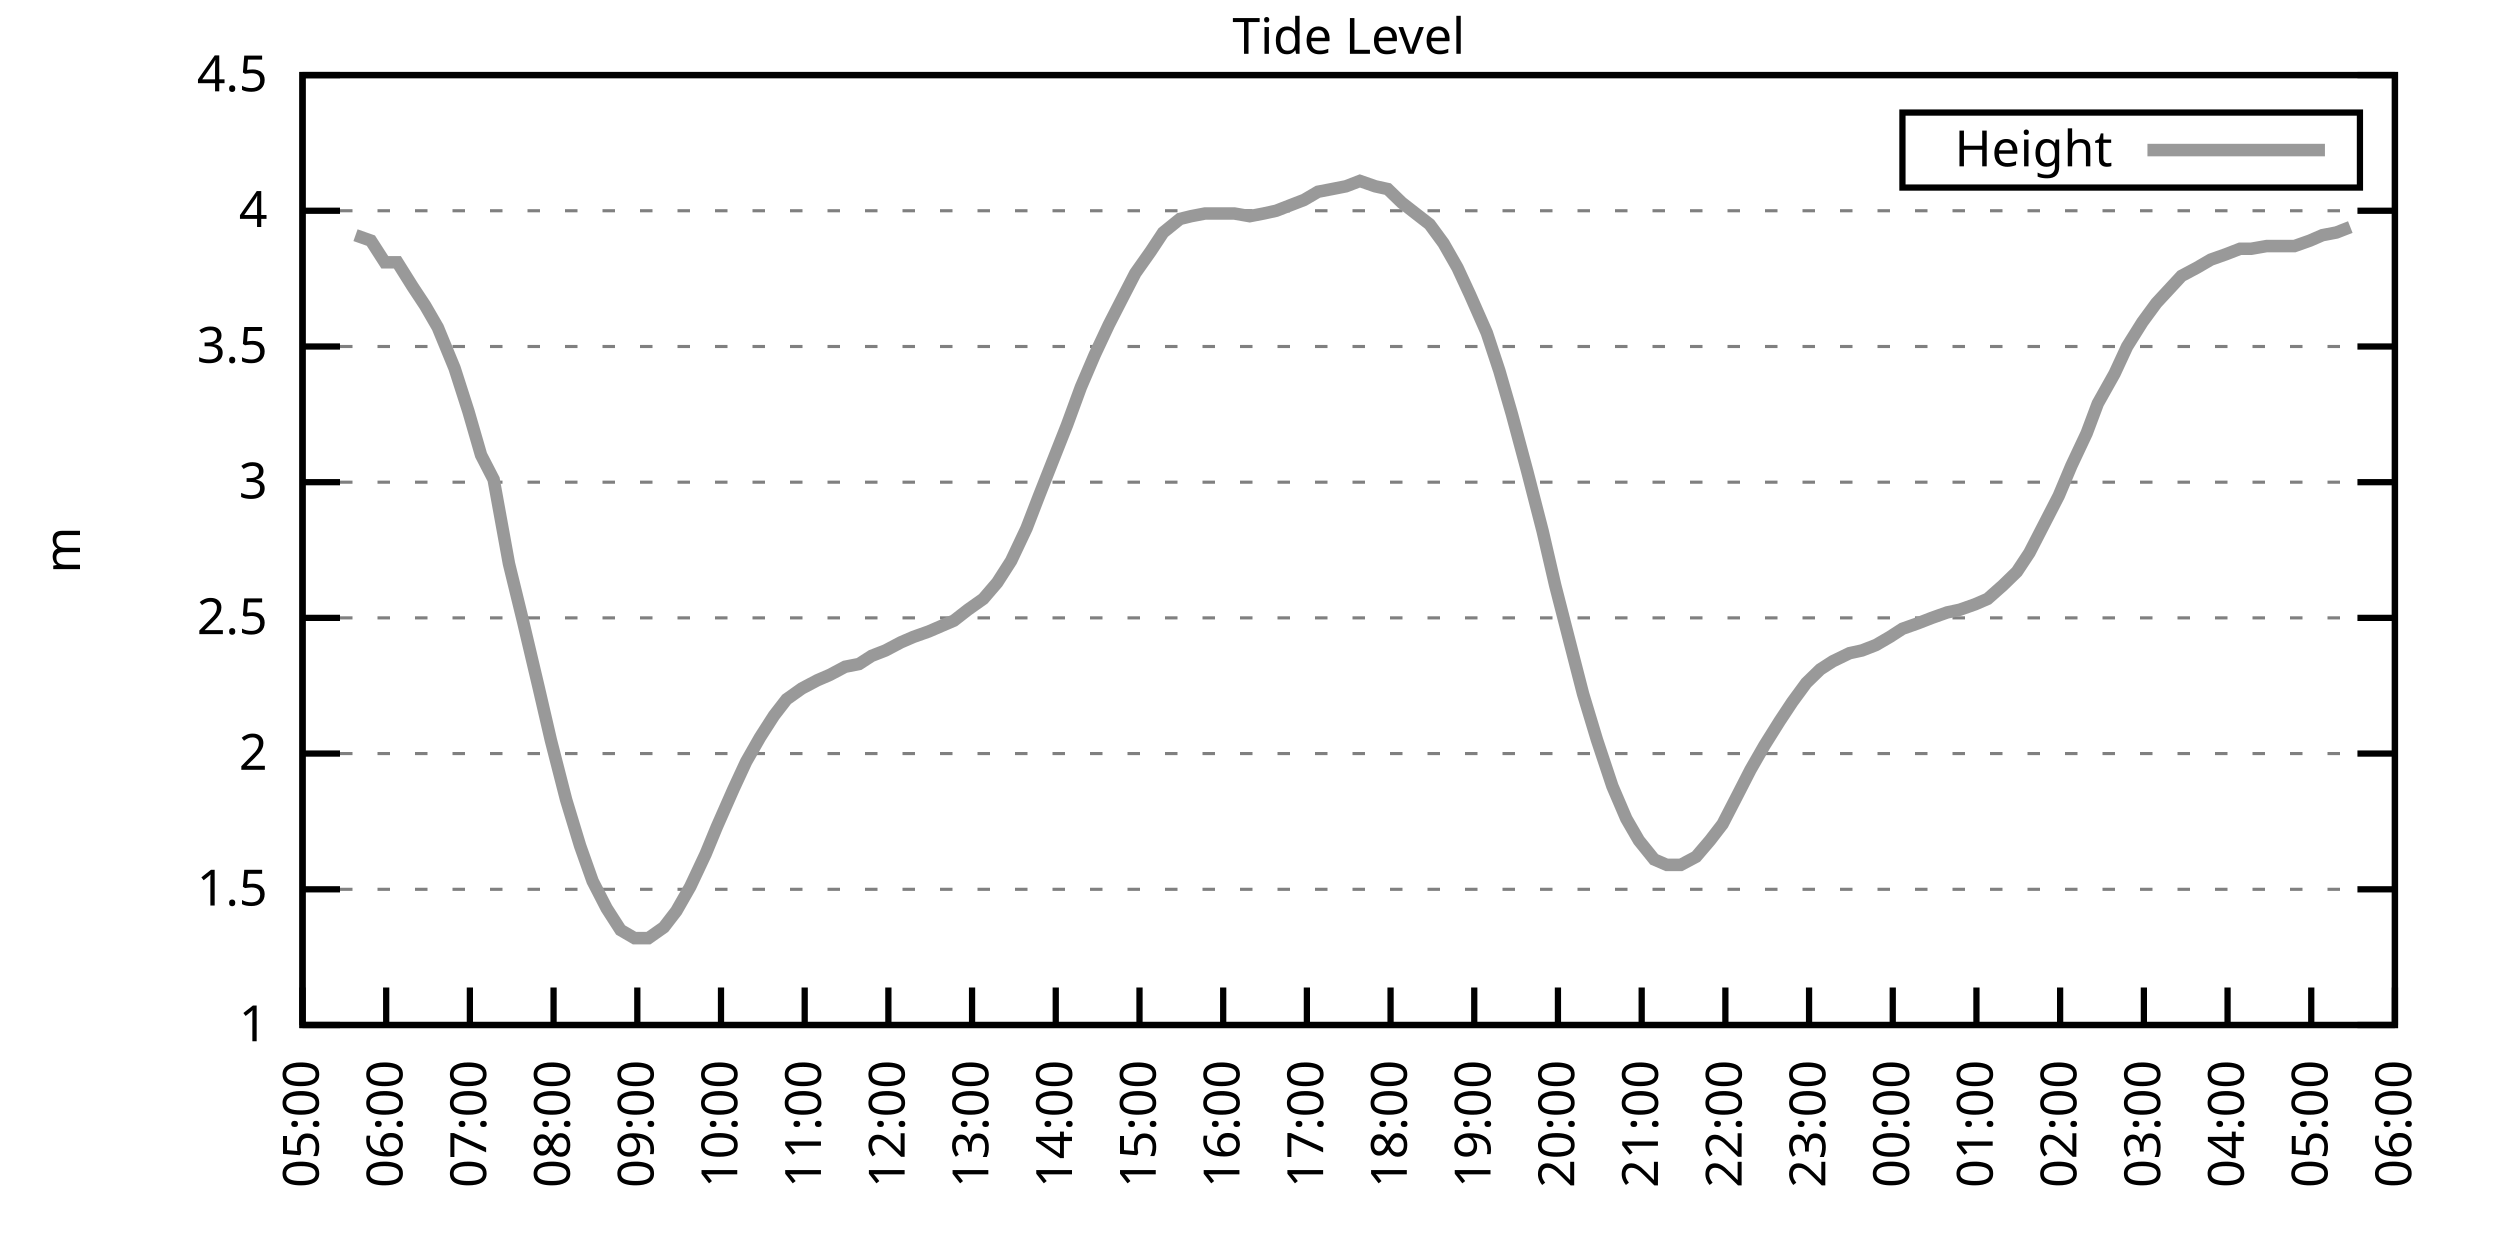
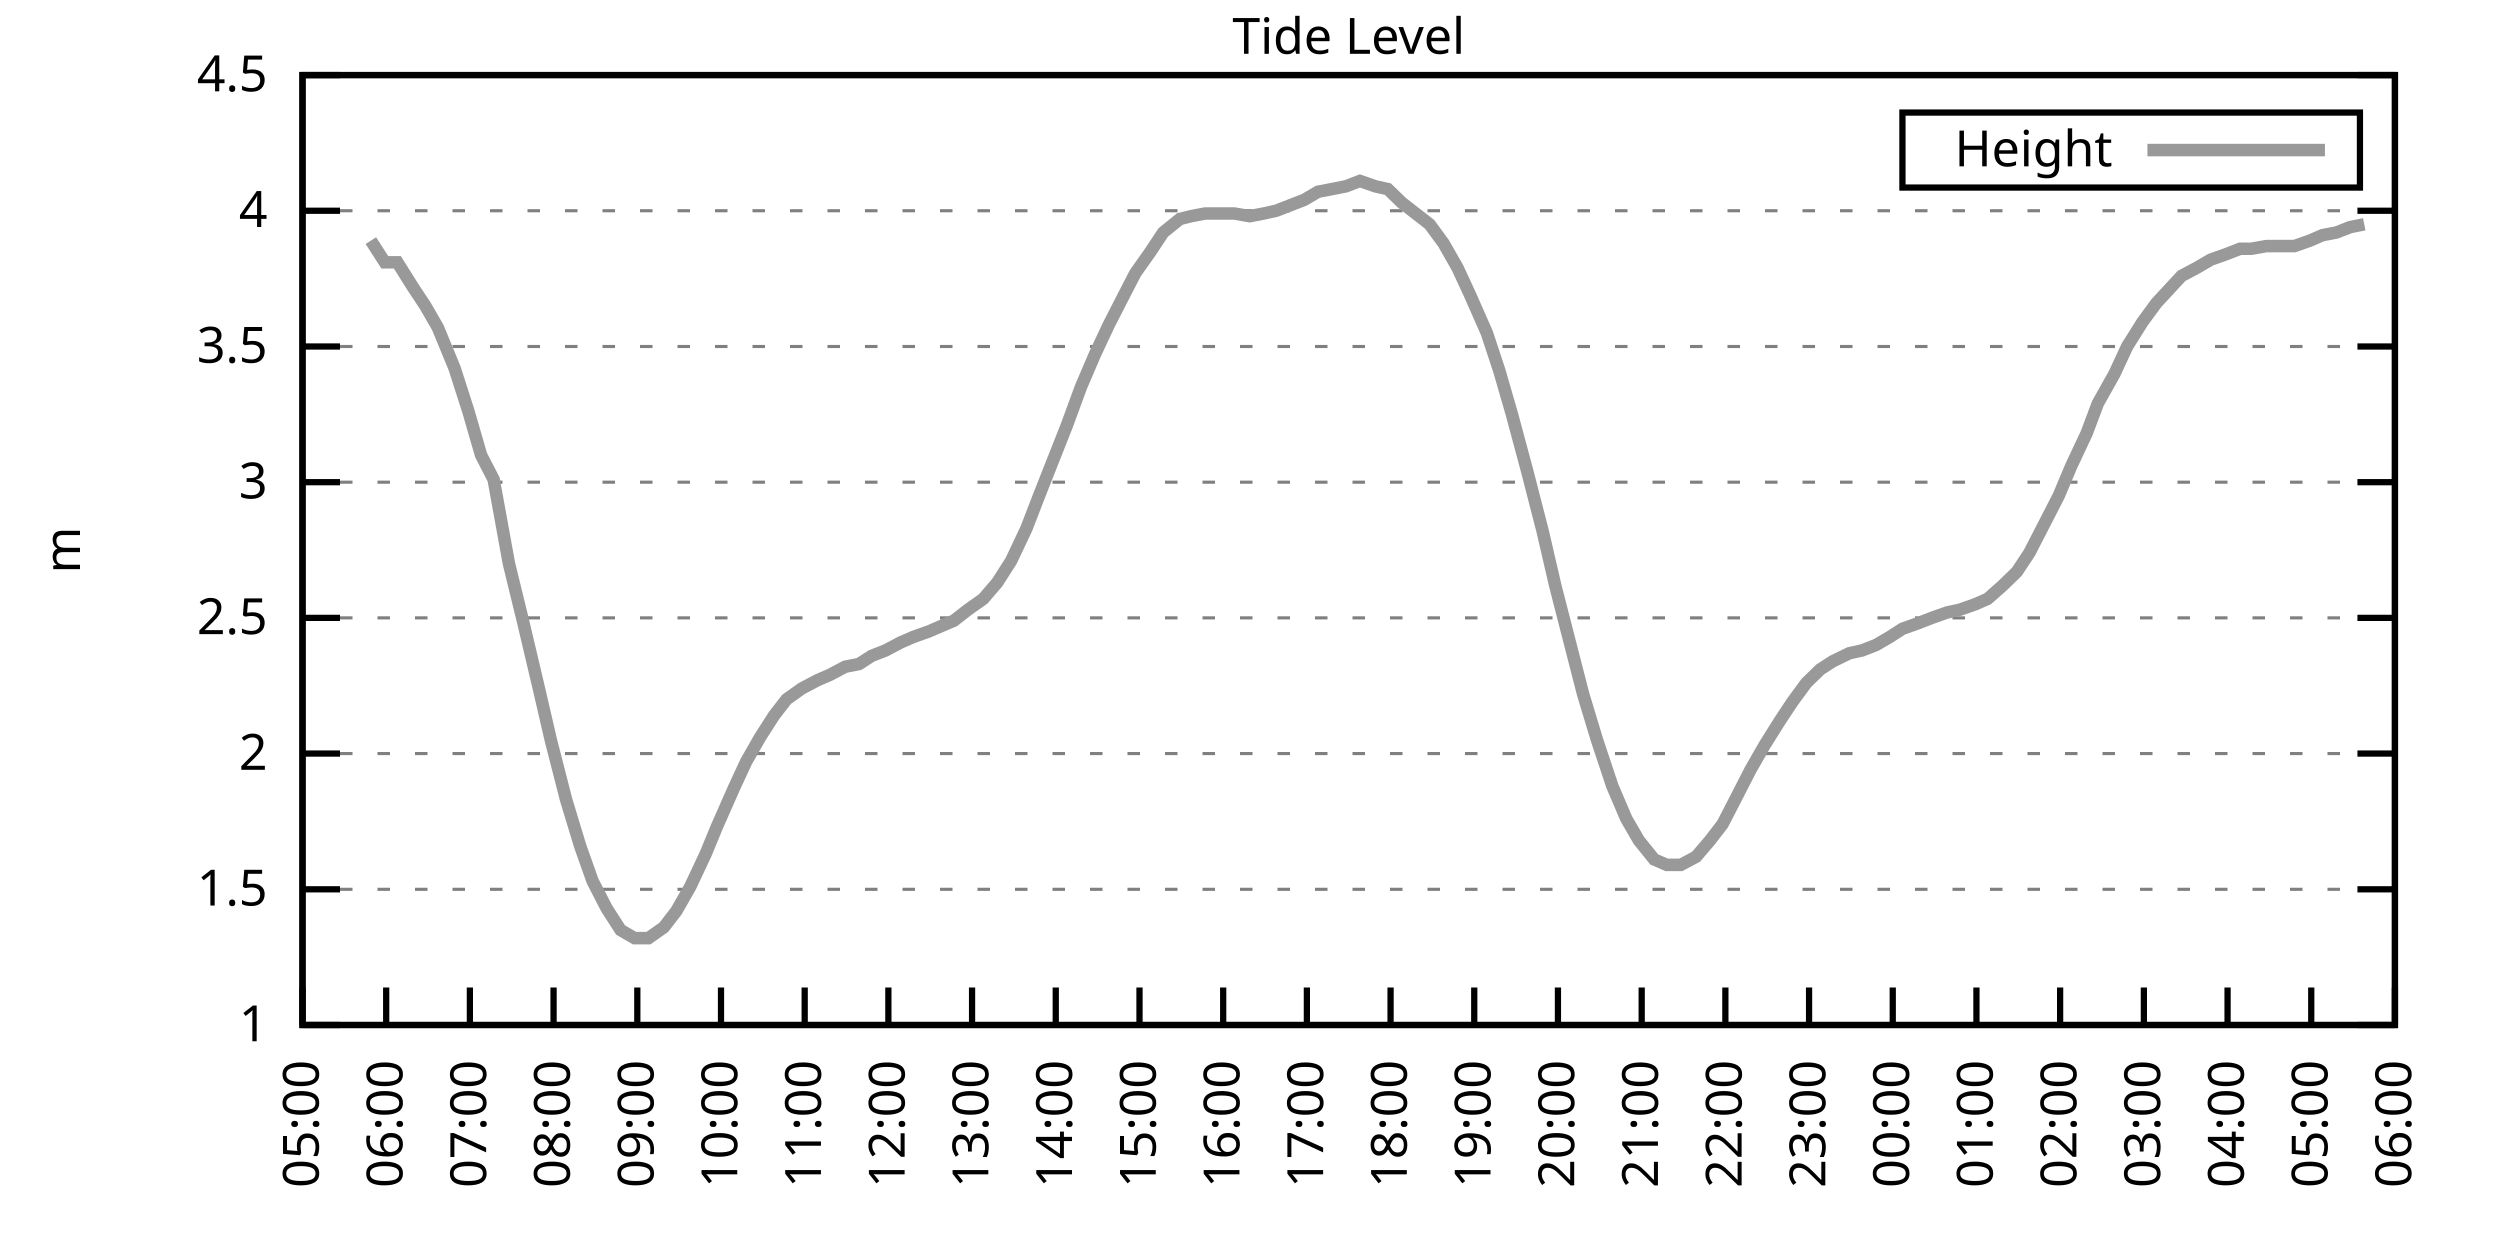
<svg xmlns="http://www.w3.org/2000/svg" xmlns:xlink="http://www.w3.org/1999/xlink" width="400" height="200" viewBox="0 0 400 200">
  <g id="gnuplot_canvas">
    <rect x="0" y="0" width="400" height="200" fill="none" />
    <defs>
      <circle id="gpDot" r="0.5" stroke-width="0.5" stroke="currentColor" />
      <path id="gpPt0" stroke-width="0.333" stroke="currentColor" d="M-1,0 h2 M0,-1 v2" />
      <path id="gpPt1" stroke-width="0.333" stroke="currentColor" d="M-1,-1 L1,1 M1,-1 L-1,1" />
      <path id="gpPt2" stroke-width="0.333" stroke="currentColor" d="M-1,0 L1,0 M0,-1 L0,1 M-1,-1 L1,1 M-1,1 L1,-1" />
      <rect id="gpPt3" stroke-width="0.333" stroke="currentColor" x="-1" y="-1" width="2" height="2" />
      <rect id="gpPt4" stroke-width="0.333" stroke="currentColor" fill="currentColor" x="-1" y="-1" width="2" height="2" />
      <circle id="gpPt5" stroke-width="0.333" stroke="currentColor" cx="0" cy="0" r="1" />
      <use xlink:href="#gpPt5" id="gpPt6" fill="currentColor" stroke="none" />
      <path id="gpPt7" stroke-width="0.333" stroke="currentColor" d="M0,-1.33 L-1.33,0.67 L1.33,0.67 z" />
      <use xlink:href="#gpPt7" id="gpPt8" fill="currentColor" stroke="none" />
      <use xlink:href="#gpPt7" id="gpPt9" stroke="currentColor" transform="rotate(180)" />
      <use xlink:href="#gpPt9" id="gpPt10" fill="currentColor" stroke="none" />
      <use xlink:href="#gpPt3" id="gpPt11" stroke="currentColor" transform="rotate(45)" />
      <use xlink:href="#gpPt11" id="gpPt12" fill="currentColor" stroke="none" />
      <path id="gpPt13" stroke-width="0.333" stroke="currentColor" d="M0,1.330 L1.265,0.411 L0.782,-1.067 L-0.782,-1.076 L-1.265,0.411 z" />
      <use xlink:href="#gpPt13" id="gpPt14" fill="currentColor" stroke="none" />
      <filter id="textbox" filterUnits="objectBoundingBox" x="0" y="0" height="1" width="1">
        <feFlood flood-color="white" flood-opacity="1" result="bgnd" />
        <feComposite in="SourceGraphic" in2="bgnd" operator="atop" />
      </filter>
      <filter id="greybox" filterUnits="objectBoundingBox" x="0" y="0" height="1" width="1">
        <feFlood flood-color="lightgrey" flood-opacity="1" result="grey" />
        <feComposite in="SourceGraphic" in2="grey" operator="atop" />
      </filter>
    </defs>
    <g fill="none" color="white" stroke="currentColor" stroke-width="1.00" stroke-linecap="butt" stroke-linejoin="miter">
</g>
    <g fill="none" color="black" stroke="currentColor" stroke-width="1.00" stroke-linecap="butt" stroke-linejoin="miter">
      <g stroke="none" shape-rendering="crispEdges">
        <polygon fill="rgb(255, 255, 255)" points="48.40,164.00 383.18,164.00 383.18,12.02 48.40,12.02 " />
      </g>
    </g>
    <g fill="none" color="black" stroke="currentColor" stroke-width="1.00" stroke-linecap="butt" stroke-linejoin="miter">
</g>
    <g fill="none" color="black" stroke="black" stroke-width="0.50" stroke-linecap="butt" stroke-linejoin="miter">
</g>
    <g fill="none" color="gray" stroke="currentColor" stroke-width="0.50" stroke-linecap="butt" stroke-linejoin="miter">
      <path stroke="gray" stroke-dasharray="2,4" class="gridline" d="M48.40,164.00 L383.19,164.00  " />
    </g>
    <g fill="none" color="gray" stroke="gray" stroke-width="1.00" stroke-linecap="butt" stroke-linejoin="miter">
</g>
    <g fill="none" color="black" stroke="currentColor" stroke-width="1.00" stroke-linecap="butt" stroke-linejoin="miter">
      <path stroke="black" d="M48.40,164.00 L54.40,164.00 M383.19,164.00 L377.19,164.00  " />
      <g transform="translate(42.80,166.60)" stroke="none" fill="black" font-family="Sans" font-size="8.00" text-anchor="end">
        <text>
          <tspan font-family="Sans"> 1</tspan>
        </text>
      </g>
    </g>
    <g fill="none" color="black" stroke="currentColor" stroke-width="1.00" stroke-linecap="butt" stroke-linejoin="miter">
</g>
    <g fill="none" color="black" stroke="black" stroke-width="0.50" stroke-linecap="butt" stroke-linejoin="miter">
</g>
    <g fill="none" color="gray" stroke="currentColor" stroke-width="0.50" stroke-linecap="butt" stroke-linejoin="miter">
      <path stroke="gray" stroke-dasharray="2,4" class="gridline" d="M48.40,142.29 L383.19,142.29  " />
    </g>
    <g fill="none" color="gray" stroke="gray" stroke-width="1.00" stroke-linecap="butt" stroke-linejoin="miter">
</g>
    <g fill="none" color="black" stroke="currentColor" stroke-width="1.00" stroke-linecap="butt" stroke-linejoin="miter">
      <path stroke="black" d="M48.40,142.29 L54.40,142.29 M383.19,142.29 L377.19,142.29  " />
      <g transform="translate(42.80,144.89)" stroke="none" fill="black" font-family="Sans" font-size="8.00" text-anchor="end">
        <text>
          <tspan font-family="Sans"> 1.5</tspan>
        </text>
      </g>
    </g>
    <g fill="none" color="black" stroke="currentColor" stroke-width="1.00" stroke-linecap="butt" stroke-linejoin="miter">
</g>
    <g fill="none" color="black" stroke="black" stroke-width="0.50" stroke-linecap="butt" stroke-linejoin="miter">
</g>
    <g fill="none" color="gray" stroke="currentColor" stroke-width="0.50" stroke-linecap="butt" stroke-linejoin="miter">
      <path stroke="gray" stroke-dasharray="2,4" class="gridline" d="M48.40,120.57 L383.19,120.57  " />
    </g>
    <g fill="none" color="gray" stroke="gray" stroke-width="1.00" stroke-linecap="butt" stroke-linejoin="miter">
</g>
    <g fill="none" color="black" stroke="currentColor" stroke-width="1.00" stroke-linecap="butt" stroke-linejoin="miter">
      <path stroke="black" d="M48.40,120.57 L54.40,120.57 M383.19,120.57 L377.19,120.57  " />
      <g transform="translate(42.80,123.17)" stroke="none" fill="black" font-family="Sans" font-size="8.00" text-anchor="end">
        <text>
          <tspan font-family="Sans"> 2</tspan>
        </text>
      </g>
    </g>
    <g fill="none" color="black" stroke="currentColor" stroke-width="1.00" stroke-linecap="butt" stroke-linejoin="miter">
</g>
    <g fill="none" color="black" stroke="black" stroke-width="0.50" stroke-linecap="butt" stroke-linejoin="miter">
</g>
    <g fill="none" color="gray" stroke="currentColor" stroke-width="0.50" stroke-linecap="butt" stroke-linejoin="miter">
      <path stroke="gray" stroke-dasharray="2,4" class="gridline" d="M48.40,98.86 L383.19,98.86  " />
    </g>
    <g fill="none" color="gray" stroke="gray" stroke-width="1.00" stroke-linecap="butt" stroke-linejoin="miter">
</g>
    <g fill="none" color="black" stroke="currentColor" stroke-width="1.00" stroke-linecap="butt" stroke-linejoin="miter">
      <path stroke="black" d="M48.40,98.86 L54.40,98.86 M383.19,98.86 L377.19,98.86  " />
      <g transform="translate(42.80,101.46)" stroke="none" fill="black" font-family="Sans" font-size="8.00" text-anchor="end">
        <text>
          <tspan font-family="Sans"> 2.5</tspan>
        </text>
      </g>
    </g>
    <g fill="none" color="black" stroke="currentColor" stroke-width="1.00" stroke-linecap="butt" stroke-linejoin="miter">
</g>
    <g fill="none" color="black" stroke="black" stroke-width="0.50" stroke-linecap="butt" stroke-linejoin="miter">
</g>
    <g fill="none" color="gray" stroke="currentColor" stroke-width="0.50" stroke-linecap="butt" stroke-linejoin="miter">
      <path stroke="gray" stroke-dasharray="2,4" class="gridline" d="M48.40,77.15 L383.19,77.15  " />
    </g>
    <g fill="none" color="gray" stroke="gray" stroke-width="1.00" stroke-linecap="butt" stroke-linejoin="miter">
</g>
    <g fill="none" color="black" stroke="currentColor" stroke-width="1.00" stroke-linecap="butt" stroke-linejoin="miter">
      <path stroke="black" d="M48.40,77.15 L54.40,77.15 M383.19,77.15 L377.19,77.15  " />
      <g transform="translate(42.80,79.75)" stroke="none" fill="black" font-family="Sans" font-size="8.00" text-anchor="end">
        <text>
          <tspan font-family="Sans"> 3</tspan>
        </text>
      </g>
    </g>
    <g fill="none" color="black" stroke="currentColor" stroke-width="1.00" stroke-linecap="butt" stroke-linejoin="miter">
</g>
    <g fill="none" color="black" stroke="black" stroke-width="0.50" stroke-linecap="butt" stroke-linejoin="miter">
</g>
    <g fill="none" color="gray" stroke="currentColor" stroke-width="0.50" stroke-linecap="butt" stroke-linejoin="miter">
      <path stroke="gray" stroke-dasharray="2,4" class="gridline" d="M48.40,55.44 L383.19,55.44  " />
    </g>
    <g fill="none" color="gray" stroke="gray" stroke-width="1.00" stroke-linecap="butt" stroke-linejoin="miter">
</g>
    <g fill="none" color="black" stroke="currentColor" stroke-width="1.00" stroke-linecap="butt" stroke-linejoin="miter">
      <path stroke="black" d="M48.40,55.44 L54.40,55.44 M383.19,55.44 L377.19,55.44  " />
      <g transform="translate(42.80,58.04)" stroke="none" fill="black" font-family="Sans" font-size="8.00" text-anchor="end">
        <text>
          <tspan font-family="Sans"> 3.5</tspan>
        </text>
      </g>
    </g>
    <g fill="none" color="black" stroke="currentColor" stroke-width="1.00" stroke-linecap="butt" stroke-linejoin="miter">
</g>
    <g fill="none" color="black" stroke="black" stroke-width="0.50" stroke-linecap="butt" stroke-linejoin="miter">
</g>
    <g fill="none" color="gray" stroke="currentColor" stroke-width="0.50" stroke-linecap="butt" stroke-linejoin="miter">
      <path stroke="gray" stroke-dasharray="2,4" class="gridline" d="M48.40,33.72 L383.19,33.72  " />
    </g>
    <g fill="none" color="gray" stroke="gray" stroke-width="1.00" stroke-linecap="butt" stroke-linejoin="miter">
</g>
    <g fill="none" color="black" stroke="currentColor" stroke-width="1.00" stroke-linecap="butt" stroke-linejoin="miter">
      <path stroke="black" d="M48.40,33.72 L54.40,33.72 M383.19,33.72 L377.19,33.72  " />
      <g transform="translate(42.80,36.32)" stroke="none" fill="black" font-family="Sans" font-size="8.00" text-anchor="end">
        <text>
          <tspan font-family="Sans"> 4</tspan>
        </text>
      </g>
    </g>
    <g fill="none" color="black" stroke="currentColor" stroke-width="1.00" stroke-linecap="butt" stroke-linejoin="miter">
</g>
    <g fill="none" color="black" stroke="black" stroke-width="0.50" stroke-linecap="butt" stroke-linejoin="miter">
</g>
    <g fill="none" color="gray" stroke="currentColor" stroke-width="0.50" stroke-linecap="butt" stroke-linejoin="miter">
      <path stroke="gray" stroke-dasharray="2,4" class="gridline" d="M48.40,12.01 L383.19,12.01  " />
    </g>
    <g fill="none" color="gray" stroke="gray" stroke-width="1.00" stroke-linecap="butt" stroke-linejoin="miter">
</g>
    <g fill="none" color="black" stroke="currentColor" stroke-width="1.00" stroke-linecap="butt" stroke-linejoin="miter">
      <path stroke="black" d="M48.40,12.01 L54.40,12.01 M383.19,12.01 L377.19,12.01  " />
      <g transform="translate(42.80,14.61)" stroke="none" fill="black" font-family="Sans" font-size="8.00" text-anchor="end">
        <text>
          <tspan font-family="Sans"> 4.5</tspan>
        </text>
      </g>
    </g>
    <g fill="none" color="black" stroke="currentColor" stroke-width="1.00" stroke-linecap="butt" stroke-linejoin="miter">
      <path stroke="black" d="M48.40,164.00 L48.40,158.00  " />
      <g transform="translate(51.00,169.60) rotate(270.00)" stroke="none" fill="black" font-family="Sans" font-size="8.00" text-anchor="end">
        <text>
          <tspan font-family="Sans">05:00</tspan>
        </text>
      </g>
    </g>
    <g fill="none" color="black" stroke="currentColor" stroke-width="1.00" stroke-linecap="butt" stroke-linejoin="miter">
      <path stroke="black" d="M61.79,164.00 L61.79,158.00  " />
      <g transform="translate(64.39,169.60) rotate(270.00)" stroke="none" fill="black" font-family="Sans" font-size="8.00" text-anchor="end">
        <text>
          <tspan font-family="Sans">06:00</tspan>
        </text>
      </g>
    </g>
    <g fill="none" color="black" stroke="currentColor" stroke-width="1.00" stroke-linecap="butt" stroke-linejoin="miter">
      <path stroke="black" d="M75.18,164.00 L75.18,158.00  " />
      <g transform="translate(77.78,169.60) rotate(270.00)" stroke="none" fill="black" font-family="Sans" font-size="8.00" text-anchor="end">
        <text>
          <tspan font-family="Sans">07:00</tspan>
        </text>
      </g>
    </g>
    <g fill="none" color="black" stroke="currentColor" stroke-width="1.00" stroke-linecap="butt" stroke-linejoin="miter">
      <path stroke="black" d="M88.57,164.00 L88.57,158.00  " />
      <g transform="translate(91.17,169.60) rotate(270.00)" stroke="none" fill="black" font-family="Sans" font-size="8.00" text-anchor="end">
        <text>
          <tspan font-family="Sans">08:00</tspan>
        </text>
      </g>
    </g>
    <g fill="none" color="black" stroke="currentColor" stroke-width="1.00" stroke-linecap="butt" stroke-linejoin="miter">
      <path stroke="black" d="M101.97,164.00 L101.97,158.00  " />
      <g transform="translate(104.57,169.60) rotate(270.00)" stroke="none" fill="black" font-family="Sans" font-size="8.00" text-anchor="end">
        <text>
          <tspan font-family="Sans">09:00</tspan>
        </text>
      </g>
    </g>
    <g fill="none" color="black" stroke="currentColor" stroke-width="1.00" stroke-linecap="butt" stroke-linejoin="miter">
      <path stroke="black" d="M115.36,164.00 L115.36,158.00  " />
      <g transform="translate(117.96,169.60) rotate(270.00)" stroke="none" fill="black" font-family="Sans" font-size="8.00" text-anchor="end">
        <text>
          <tspan font-family="Sans">10:00</tspan>
        </text>
      </g>
    </g>
    <g fill="none" color="black" stroke="currentColor" stroke-width="1.00" stroke-linecap="butt" stroke-linejoin="miter">
      <path stroke="black" d="M128.75,164.00 L128.75,158.00  " />
      <g transform="translate(131.35,169.60) rotate(270.00)" stroke="none" fill="black" font-family="Sans" font-size="8.00" text-anchor="end">
        <text>
          <tspan font-family="Sans">11:00</tspan>
        </text>
      </g>
    </g>
    <g fill="none" color="black" stroke="currentColor" stroke-width="1.00" stroke-linecap="butt" stroke-linejoin="miter">
      <path stroke="black" d="M142.14,164.00 L142.14,158.00  " />
      <g transform="translate(144.74,169.60) rotate(270.00)" stroke="none" fill="black" font-family="Sans" font-size="8.00" text-anchor="end">
        <text>
          <tspan font-family="Sans">12:00</tspan>
        </text>
      </g>
    </g>
    <g fill="none" color="black" stroke="currentColor" stroke-width="1.00" stroke-linecap="butt" stroke-linejoin="miter">
      <path stroke="black" d="M155.53,164.00 L155.53,158.00  " />
      <g transform="translate(158.13,169.60) rotate(270.00)" stroke="none" fill="black" font-family="Sans" font-size="8.00" text-anchor="end">
        <text>
          <tspan font-family="Sans">13:00</tspan>
        </text>
      </g>
    </g>
    <g fill="none" color="black" stroke="currentColor" stroke-width="1.00" stroke-linecap="butt" stroke-linejoin="miter">
      <path stroke="black" d="M168.92,164.00 L168.92,158.00  " />
      <g transform="translate(171.52,169.60) rotate(270.00)" stroke="none" fill="black" font-family="Sans" font-size="8.00" text-anchor="end">
        <text>
          <tspan font-family="Sans">14:00</tspan>
        </text>
      </g>
    </g>
    <g fill="none" color="black" stroke="currentColor" stroke-width="1.00" stroke-linecap="butt" stroke-linejoin="miter">
      <path stroke="black" d="M182.32,164.00 L182.32,158.00  " />
      <g transform="translate(184.92,169.60) rotate(270.00)" stroke="none" fill="black" font-family="Sans" font-size="8.00" text-anchor="end">
        <text>
          <tspan font-family="Sans">15:00</tspan>
        </text>
      </g>
    </g>
    <g fill="none" color="black" stroke="currentColor" stroke-width="1.00" stroke-linecap="butt" stroke-linejoin="miter">
      <path stroke="black" d="M195.71,164.00 L195.71,158.00  " />
      <g transform="translate(198.31,169.60) rotate(270.00)" stroke="none" fill="black" font-family="Sans" font-size="8.00" text-anchor="end">
        <text>
          <tspan font-family="Sans">16:00</tspan>
        </text>
      </g>
    </g>
    <g fill="none" color="black" stroke="currentColor" stroke-width="1.00" stroke-linecap="butt" stroke-linejoin="miter">
      <path stroke="black" d="M209.10,164.00 L209.10,158.00  " />
      <g transform="translate(211.70,169.60) rotate(270.00)" stroke="none" fill="black" font-family="Sans" font-size="8.00" text-anchor="end">
        <text>
          <tspan font-family="Sans">17:00</tspan>
        </text>
      </g>
    </g>
    <g fill="none" color="black" stroke="currentColor" stroke-width="1.00" stroke-linecap="butt" stroke-linejoin="miter">
      <path stroke="black" d="M222.49,164.00 L222.49,158.00  " />
      <g transform="translate(225.09,169.60) rotate(270.00)" stroke="none" fill="black" font-family="Sans" font-size="8.00" text-anchor="end">
        <text>
          <tspan font-family="Sans">18:00</tspan>
        </text>
      </g>
    </g>
    <g fill="none" color="black" stroke="currentColor" stroke-width="1.00" stroke-linecap="butt" stroke-linejoin="miter">
      <path stroke="black" d="M235.88,164.00 L235.88,158.00  " />
      <g transform="translate(238.48,169.60) rotate(270.00)" stroke="none" fill="black" font-family="Sans" font-size="8.00" text-anchor="end">
        <text>
          <tspan font-family="Sans">19:00</tspan>
        </text>
      </g>
    </g>
    <g fill="none" color="black" stroke="currentColor" stroke-width="1.00" stroke-linecap="butt" stroke-linejoin="miter">
      <path stroke="black" d="M249.27,164.00 L249.27,158.00  " />
      <g transform="translate(251.87,169.60) rotate(270.00)" stroke="none" fill="black" font-family="Sans" font-size="8.00" text-anchor="end">
        <text>
          <tspan font-family="Sans">20:00</tspan>
        </text>
      </g>
    </g>
    <g fill="none" color="black" stroke="currentColor" stroke-width="1.00" stroke-linecap="butt" stroke-linejoin="miter">
      <path stroke="black" d="M262.67,164.00 L262.67,158.00  " />
      <g transform="translate(265.27,169.60) rotate(270.00)" stroke="none" fill="black" font-family="Sans" font-size="8.00" text-anchor="end">
        <text>
          <tspan font-family="Sans">21:00</tspan>
        </text>
      </g>
    </g>
    <g fill="none" color="black" stroke="currentColor" stroke-width="1.00" stroke-linecap="butt" stroke-linejoin="miter">
      <path stroke="black" d="M276.06,164.00 L276.06,158.00  " />
      <g transform="translate(278.66,169.60) rotate(270.00)" stroke="none" fill="black" font-family="Sans" font-size="8.00" text-anchor="end">
        <text>
          <tspan font-family="Sans">22:00</tspan>
        </text>
      </g>
    </g>
    <g fill="none" color="black" stroke="currentColor" stroke-width="1.00" stroke-linecap="butt" stroke-linejoin="miter">
      <path stroke="black" d="M289.45,164.00 L289.45,158.00  " />
      <g transform="translate(292.05,169.60) rotate(270.00)" stroke="none" fill="black" font-family="Sans" font-size="8.00" text-anchor="end">
        <text>
          <tspan font-family="Sans">23:00</tspan>
        </text>
      </g>
    </g>
    <g fill="none" color="black" stroke="currentColor" stroke-width="1.00" stroke-linecap="butt" stroke-linejoin="miter">
      <path stroke="black" d="M302.84,164.00 L302.84,158.00  " />
      <g transform="translate(305.44,169.60) rotate(270.00)" stroke="none" fill="black" font-family="Sans" font-size="8.00" text-anchor="end">
        <text>
          <tspan font-family="Sans">00:00</tspan>
        </text>
      </g>
    </g>
    <g fill="none" color="black" stroke="currentColor" stroke-width="1.00" stroke-linecap="butt" stroke-linejoin="miter">
      <path stroke="black" d="M316.23,164.00 L316.23,158.00  " />
      <g transform="translate(318.83,169.60) rotate(270.00)" stroke="none" fill="black" font-family="Sans" font-size="8.00" text-anchor="end">
        <text>
          <tspan font-family="Sans">01:00</tspan>
        </text>
      </g>
    </g>
    <g fill="none" color="black" stroke="currentColor" stroke-width="1.00" stroke-linecap="butt" stroke-linejoin="miter">
      <path stroke="black" d="M329.62,164.00 L329.62,158.00  " />
      <g transform="translate(332.22,169.60) rotate(270.00)" stroke="none" fill="black" font-family="Sans" font-size="8.00" text-anchor="end">
        <text>
          <tspan font-family="Sans">02:00</tspan>
        </text>
      </g>
    </g>
    <g fill="none" color="black" stroke="currentColor" stroke-width="1.00" stroke-linecap="butt" stroke-linejoin="miter">
      <path stroke="black" d="M343.02,164.00 L343.02,158.00  " />
      <g transform="translate(345.62,169.60) rotate(270.00)" stroke="none" fill="black" font-family="Sans" font-size="8.00" text-anchor="end">
        <text>
          <tspan font-family="Sans">03:00</tspan>
        </text>
      </g>
    </g>
    <g fill="none" color="black" stroke="currentColor" stroke-width="1.00" stroke-linecap="butt" stroke-linejoin="miter">
      <path stroke="black" d="M356.41,164.00 L356.41,158.00  " />
      <g transform="translate(359.01,169.60) rotate(270.00)" stroke="none" fill="black" font-family="Sans" font-size="8.00" text-anchor="end">
        <text>
          <tspan font-family="Sans">04:00</tspan>
        </text>
      </g>
    </g>
    <g fill="none" color="black" stroke="currentColor" stroke-width="1.00" stroke-linecap="butt" stroke-linejoin="miter">
      <path stroke="black" d="M369.80,164.00 L369.80,158.00  " />
      <g transform="translate(372.40,169.60) rotate(270.00)" stroke="none" fill="black" font-family="Sans" font-size="8.00" text-anchor="end">
        <text>
          <tspan font-family="Sans">05:00</tspan>
        </text>
      </g>
    </g>
    <g fill="none" color="black" stroke="currentColor" stroke-width="1.00" stroke-linecap="butt" stroke-linejoin="miter">
      <path stroke="black" d="M383.19,164.00 L383.19,158.00  " />
      <g transform="translate(385.79,169.60) rotate(270.00)" stroke="none" fill="black" font-family="Sans" font-size="8.00" text-anchor="end">
        <text>
          <tspan font-family="Sans">06:00</tspan>
        </text>
      </g>
    </g>
    <g fill="none" color="black" stroke="currentColor" stroke-width="1.00" stroke-linecap="butt" stroke-linejoin="miter">
</g>
    <g fill="none" color="black" stroke="currentColor" stroke-width="1.00" stroke-linecap="butt" stroke-linejoin="miter">
      <path stroke="black" d="M48.40,12.01 L48.40,164.00 L383.19,164.00 L383.19,12.01 L48.40,12.01 Z  " />
    </g>
    <g fill="none" color="black" stroke="currentColor" stroke-width="1.00" stroke-linecap="butt" stroke-linejoin="miter">
</g>
    <g fill="none" color="black" stroke="currentColor" stroke-width="1.00" stroke-linecap="butt" stroke-linejoin="miter">
      <path stroke="black" d="M304.39,30.01 L304.39,18.01 L377.59,18.01 L377.59,30.01 L304.39,30.01 Z  " />
    </g>
    <g id="Tide_level_plot_1">
      <g fill="none" color="white" stroke="black" stroke-width="2.00" stroke-linecap="butt" stroke-linejoin="miter">
</g>
      <g fill="none" color="black" stroke="currentColor" stroke-width="2.00" stroke-linecap="butt" stroke-linejoin="miter">
        <g transform="translate(337.99,26.61)" stroke="none" fill="black" font-family="Sans" font-size="8.00" text-anchor="end">
          <text>
            <tspan font-family="Sans">Height</tspan>
          </text>
        </g>
      </g>
      <g fill="none" color="black" stroke="currentColor" stroke-width="2.00" stroke-linecap="butt" stroke-linejoin="miter">
-         <path stroke="rgb(153, 153, 153)" d="M343.59,24.01 L371.99,24.01 M56.88,37.63 L59.34,38.50 L61.57,41.97 L63.58,41.97 L66.03,45.88 L68.04,48.92   L70.05,52.40 L72.73,58.91 L74.96,65.86 L76.97,72.81 L78.98,76.71 L81.43,90.18 L83.66,99.30 L86.12,109.72   L88.13,118.40 L90.58,127.96 L92.82,135.34 L94.82,140.98 L97.06,145.33 L99.29,148.80 L101.52,150.10 L103.75,150.10   L106.21,148.37 L108.22,145.76 L110.45,141.85 L112.90,136.64 L114.69,132.30 L117.37,126.22 L119.38,121.88 L121.61,117.97   L123.84,114.49 L125.85,111.89 L128.30,110.15 L130.76,108.85 L132.77,107.98 L135.22,106.68 L137.45,106.24 L139.46,104.94   L141.69,104.07 L144.15,102.77 L146.16,101.90 L148.61,101.03 L150.62,100.16 L152.63,99.30 L154.86,97.56 L157.32,95.82   L159.55,93.22 L161.78,89.74 L164.24,84.53 L166.25,79.32 L168.48,73.67 L170.71,68.03 L172.94,61.95 L175.17,56.74   L177.41,51.96 L179.86,47.18 L181.65,43.71 L184.10,40.24 L186.11,37.20 L188.79,35.03 L190.57,34.59 L192.81,34.16   L195.04,34.16 L197.49,34.16 L199.95,34.59 L202.18,34.16 L204.19,33.72 L206.42,32.85 L208.65,31.99 L210.88,30.68   L213.12,30.25 L215.35,29.81 L217.58,28.95 L220.04,29.81 L222.04,30.25 L224.28,32.42 L226.51,34.16 L228.74,35.89   L230.97,38.93 L233.20,42.84 L235.21,47.18 L237.89,53.26 L239.90,59.34 L241.91,66.29 L244.36,75.41 L246.82,84.97   L248.83,93.65 L251.28,103.20 L253.29,111.02 L255.52,118.40 L257.98,125.79 L260.21,131.00 L262.22,134.47 L264.67,137.51   L266.68,138.38 L268.92,138.38 L271.37,137.08 L273.60,134.47 L275.61,131.86 L278.07,127.09 L280.07,123.18 L282.31,119.27   L284.76,115.36 L286.77,112.32 L289.00,109.28 L291.23,107.11 L293.24,105.81 L295.92,104.51 L297.93,104.07 L300.16,103.20   L302.39,101.90 L304.40,100.60 L306.86,99.73 L309.09,98.86 L311.54,97.99 L313.55,97.56 L316.01,96.69 L318.02,95.82   L320.47,93.65 L322.70,91.48 L324.71,88.44 L327.17,83.66 L329.40,79.32 L331.41,74.54 L333.86,69.33 L335.65,64.56   L338.33,59.78 L340.34,55.44 L342.79,51.53 L345.02,48.49 L347.03,46.32 L349.04,44.15 L351.50,42.84 L353.73,41.54   L356.18,40.67 L358.42,39.80 L360.20,39.80 L362.66,39.37 L364.89,39.37 L367.12,39.37 L369.58,38.50 L371.58,37.63   L373.82,37.20 L376.05,36.33  " />
+         <path stroke="rgb(153, 153, 153)" d="M343.59,24.01 L371.99,24.01 M59.34,38.50 L61.57,41.97 L63.58,41.97 L66.03,45.88 L68.04,48.92 L70.05,52.40   L72.73,58.91 L74.96,65.86 L76.97,72.81 L78.98,76.71 L81.43,90.18 L83.66,99.30 L86.12,109.72 L88.13,118.40   L90.58,127.96 L92.82,135.34 L94.82,140.98 L97.06,145.33 L99.29,148.80 L101.52,150.10 L103.75,150.10 L106.21,148.37   L108.22,145.76 L110.45,141.85 L112.90,136.64 L114.69,132.30 L117.37,126.22 L119.38,121.88 L121.61,117.97 L123.84,114.49   L125.85,111.89 L128.30,110.15 L130.76,108.85 L132.77,107.98 L135.22,106.68 L137.45,106.24 L139.46,104.94 L141.69,104.07   L144.15,102.77 L146.16,101.90 L148.61,101.03 L150.62,100.16 L152.63,99.30 L154.86,97.56 L157.32,95.82 L159.55,93.22   L161.78,89.74 L164.24,84.53 L166.25,79.32 L168.48,73.67 L170.71,68.03 L172.94,61.95 L175.17,56.74 L177.41,51.96   L179.86,47.18 L181.65,43.71 L184.10,40.24 L186.11,37.20 L188.79,35.03 L190.57,34.59 L192.81,34.16 L195.04,34.16   L197.49,34.16 L199.95,34.59 L202.18,34.16 L204.19,33.72 L206.42,32.85 L208.65,31.99 L210.88,30.68 L213.12,30.25   L215.35,29.81 L217.58,28.95 L220.04,29.81 L222.04,30.25 L224.28,32.42 L226.51,34.16 L228.74,35.89 L230.97,38.93   L233.20,42.84 L235.21,47.18 L237.89,53.26 L239.90,59.34 L241.91,66.29 L244.36,75.41 L246.82,84.97 L248.83,93.65   L251.28,103.20 L253.29,111.02 L255.52,118.40 L257.98,125.79 L260.21,131.00 L262.22,134.47 L264.67,137.51 L266.68,138.38   L268.92,138.38 L271.37,137.08 L273.60,134.47 L275.61,131.86 L278.07,127.09 L280.07,123.18 L282.31,119.27 L284.76,115.36   L286.77,112.32 L289.00,109.28 L291.23,107.11 L293.24,105.81 L295.92,104.51 L297.93,104.07 L300.16,103.20 L302.39,101.90   L304.40,100.60 L306.86,99.73 L309.09,98.86 L311.54,97.99 L313.55,97.56 L316.01,96.69 L318.02,95.82 L320.47,93.65   L322.70,91.48 L324.71,88.44 L327.17,83.66 L329.40,79.32 L331.41,74.54 L333.86,69.33 L335.65,64.56 L338.33,59.78   L340.34,55.44 L342.79,51.53 L345.02,48.49 L347.03,46.32 L349.04,44.15 L351.50,42.84 L353.73,41.54 L356.18,40.67   L358.42,39.80 L360.20,39.80 L362.66,39.37 L364.89,39.37 L367.12,39.37 L369.58,38.50 L371.58,37.63 L373.82,37.20   L376.05,36.33 L378.28,35.89  " />
      </g>
    </g>
    <g fill="none" color="black" stroke="currentColor" stroke-width="2.00" stroke-linecap="butt" stroke-linejoin="miter">
</g>
    <g fill="none" color="black" stroke="black" stroke-width="1.00" stroke-linecap="butt" stroke-linejoin="miter">
</g>
    <g fill="none" color="black" stroke="currentColor" stroke-width="1.00" stroke-linecap="butt" stroke-linejoin="miter">
      <path stroke="black" d="M48.40,12.01 L48.40,164.00 L383.19,164.00 L383.19,12.01 L48.40,12.01 Z  " />
      <g transform="translate(12.80,88.01) rotate(270.00)" stroke="none" fill="black" font-family="Sans" font-size="8.00" text-anchor="middle">
        <text>
          <tspan font-family="Sans">m</tspan>
        </text>
      </g>
    </g>
    <g fill="none" color="black" stroke="currentColor" stroke-width="1.00" stroke-linecap="butt" stroke-linejoin="miter">
</g>
    <g fill="none" color="black" stroke="currentColor" stroke-width="1.00" stroke-linecap="butt" stroke-linejoin="miter">
      <g transform="translate(215.79,8.61)" stroke="none" fill="black" font-family="Sans" font-size="8.00" text-anchor="middle">
        <text>
          <tspan font-family="Sans">Tide Level</tspan>
        </text>
      </g>
    </g>
    <g fill="none" color="black" stroke="currentColor" stroke-width="1.00" stroke-linecap="butt" stroke-linejoin="miter">
</g>
  </g>
</svg>
